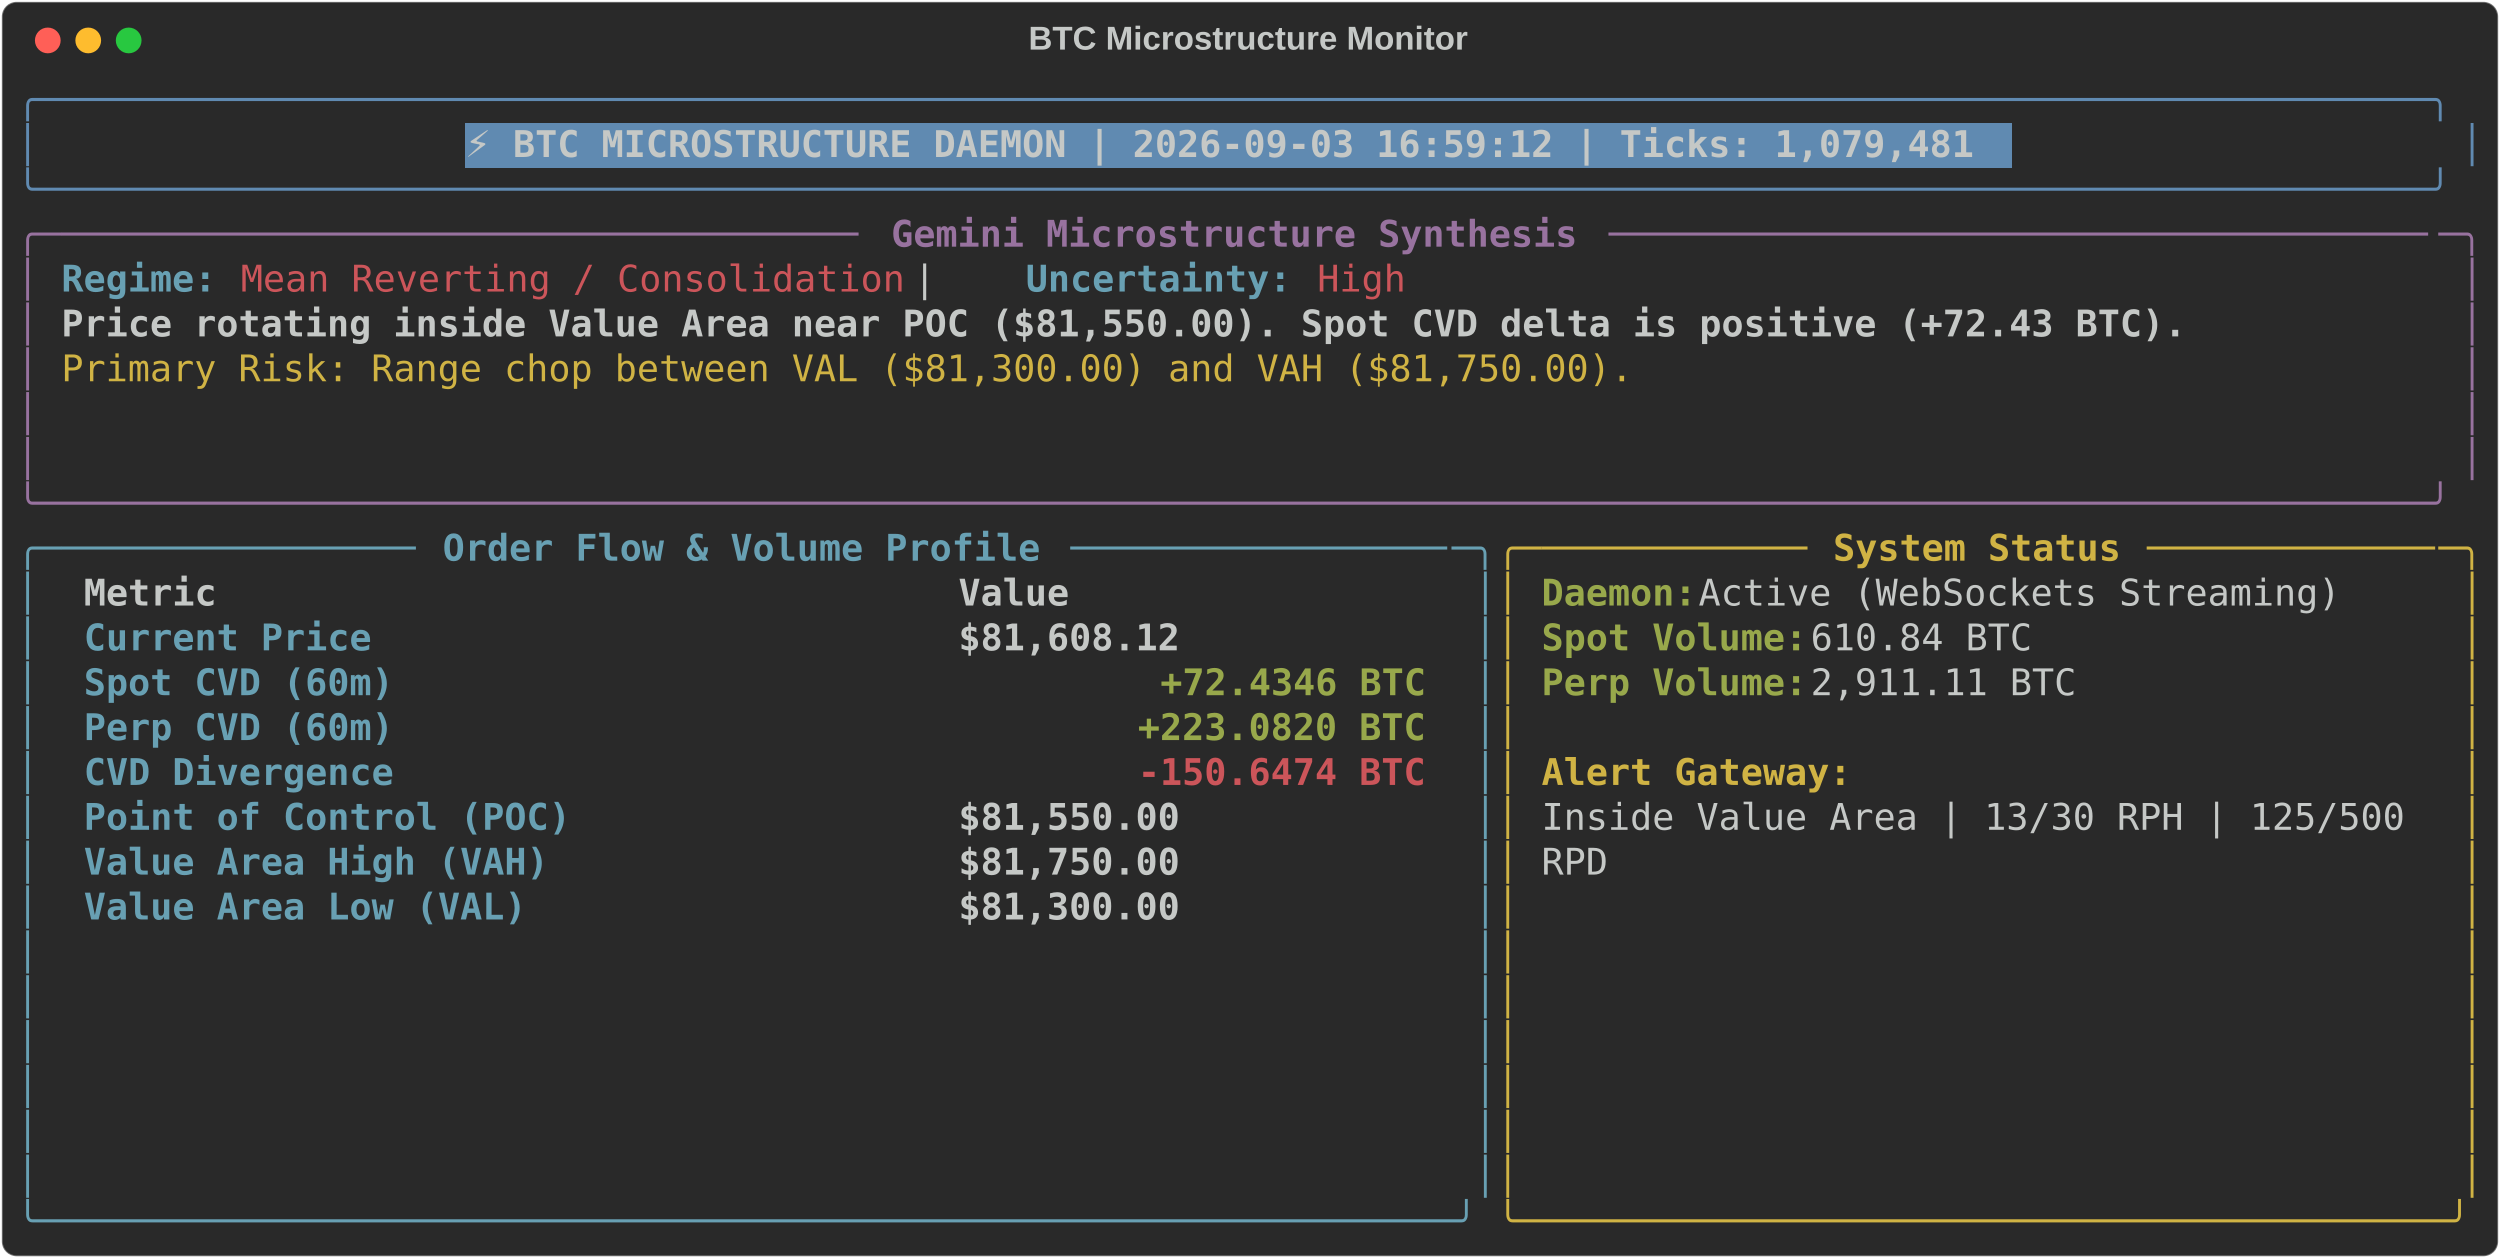
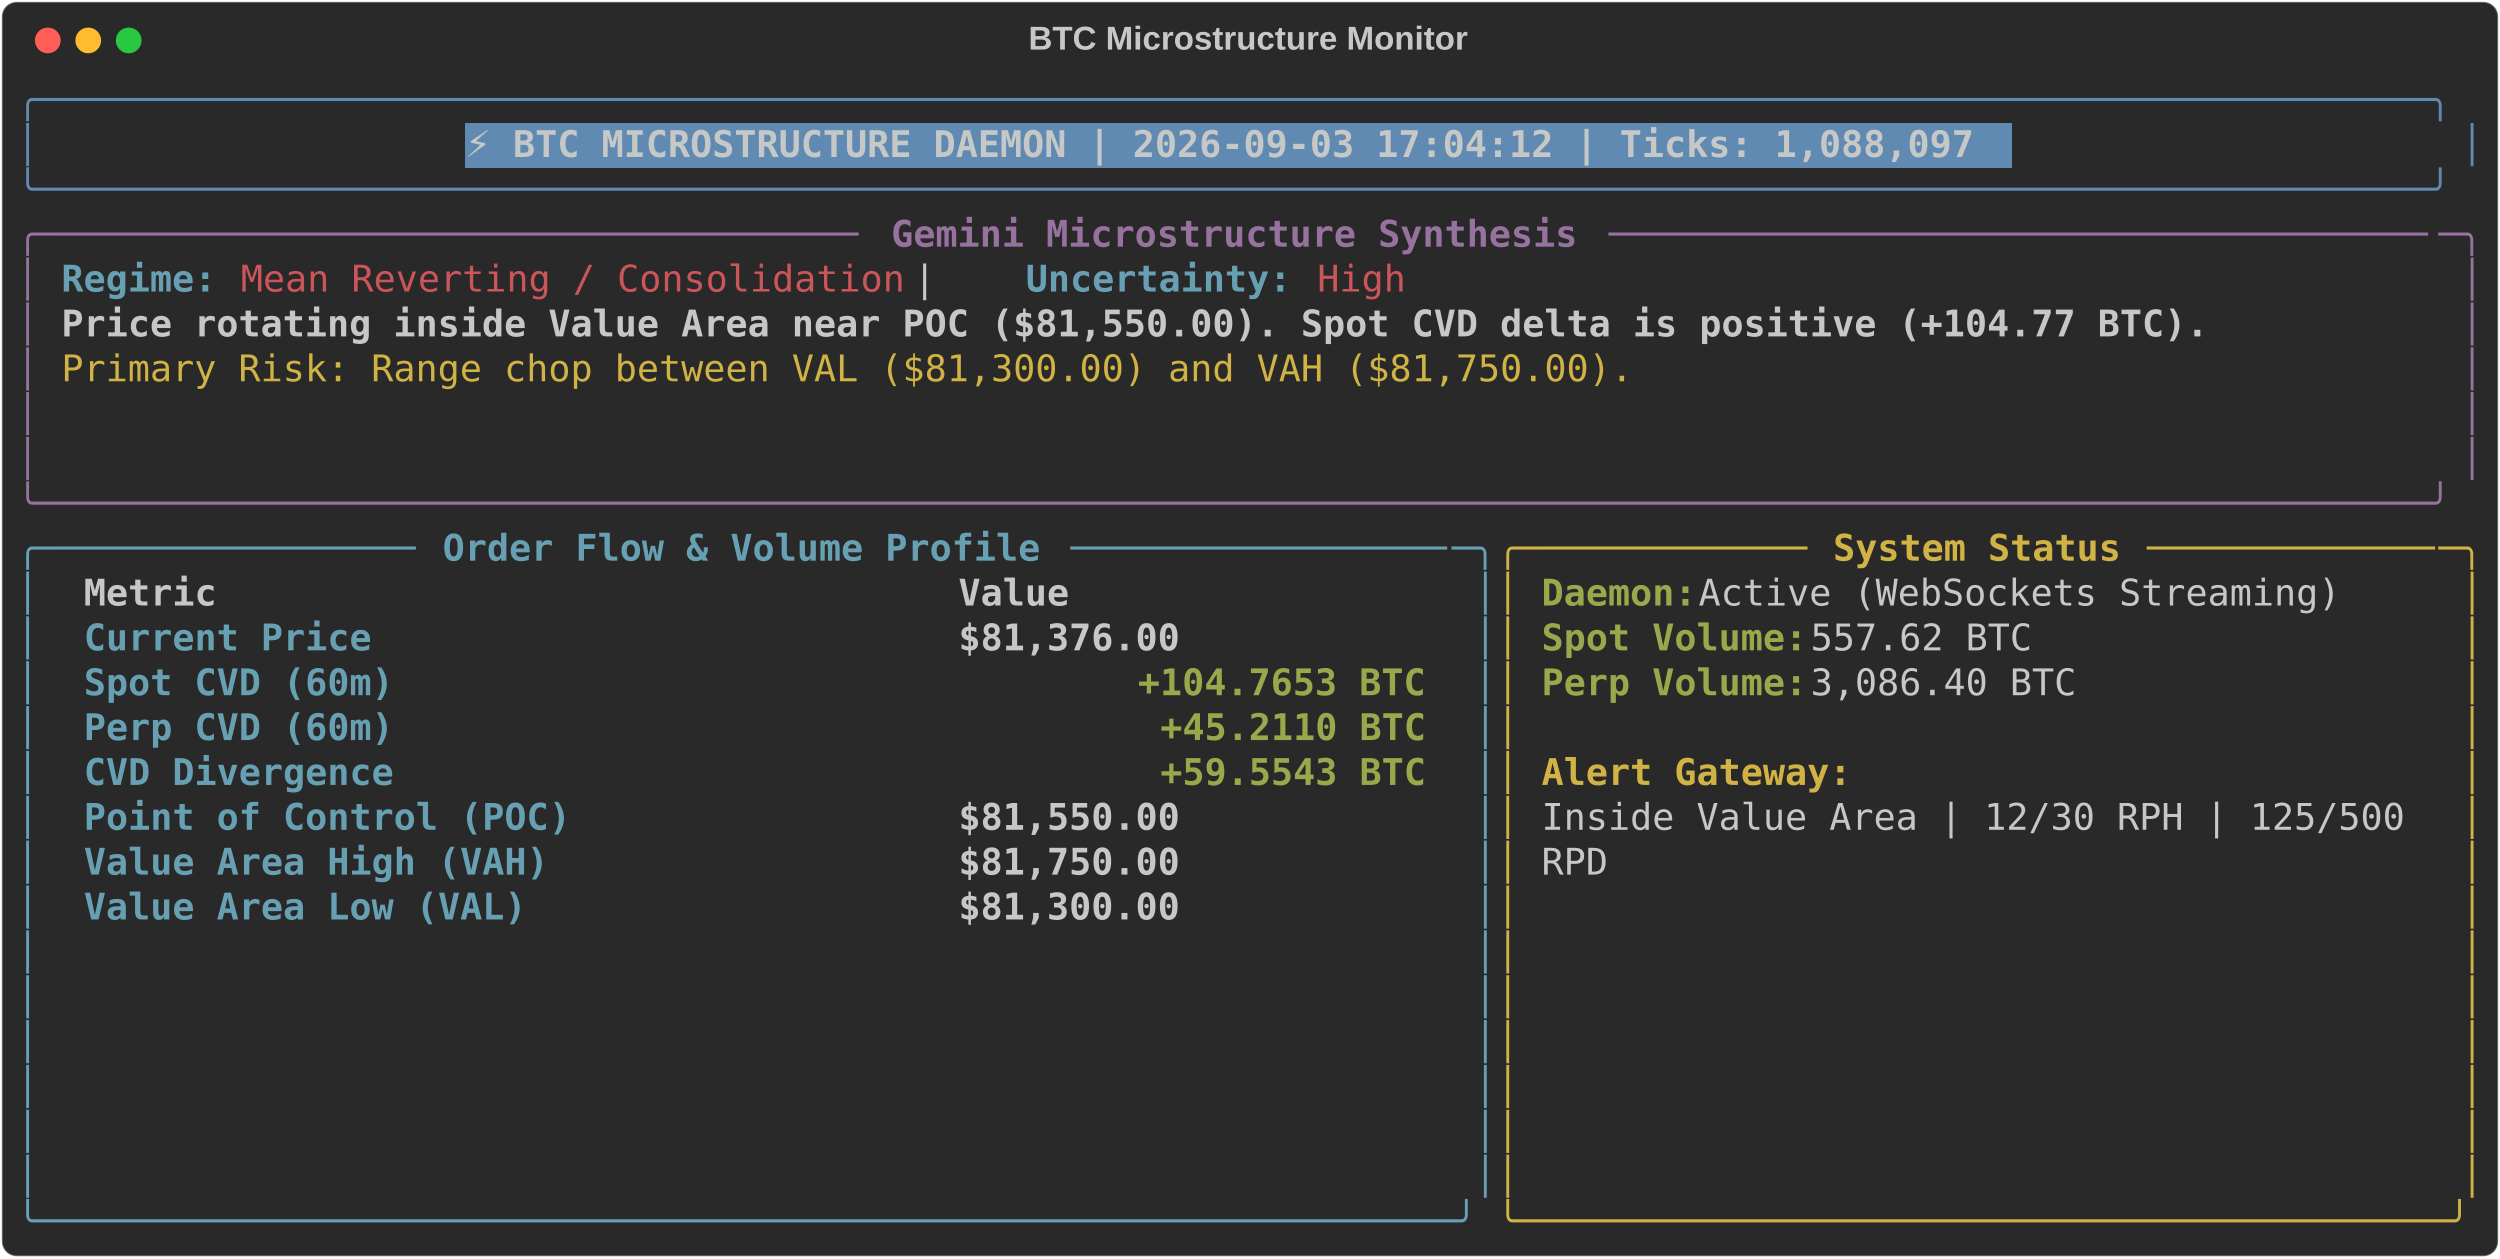
<svg xmlns="http://www.w3.org/2000/svg" class="rich-terminal" viewBox="0 0 1360 684.4">
  <style>

    @font-face {
        font-family: "Fira Code";
        src: local("FiraCode-Regular"),
                url("https://cdnjs.cloudflare.com/ajax/libs/firacode/6.2.0/woff2/FiraCode-Regular.woff2") format("woff2"),
                url("https://cdnjs.cloudflare.com/ajax/libs/firacode/6.2.0/woff/FiraCode-Regular.woff") format("woff");
        font-style: normal;
        font-weight: 400;
    }
    @font-face {
        font-family: "Fira Code";
        src: local("FiraCode-Bold"),
                url("https://cdnjs.cloudflare.com/ajax/libs/firacode/6.2.0/woff2/FiraCode-Bold.woff2") format("woff2"),
                url("https://cdnjs.cloudflare.com/ajax/libs/firacode/6.2.0/woff/FiraCode-Bold.woff") format("woff");
        font-style: bold;
        font-weight: 700;
    }

-     .terminal-4125904412-matrix {
+     .terminal-2398572280-matrix {
        font-family: Fira Code, monospace;
        font-size: 20px;
        line-height: 24.4px;
        font-variant-east-asian: full-width;
    }

-     .terminal-4125904412-title {
+     .terminal-2398572280-title {
        font-size: 18px;
        font-weight: bold;
        font-family: arial;
    }

-     .terminal-4125904412-r1 { fill: #608ab1 }
- .terminal-4125904412-r2 { fill: #c5c8c6 }
- .terminal-4125904412-r3 { fill: #c5c8c6;font-weight: bold }
- .terminal-4125904412-r4 { fill: #98729f }
- .terminal-4125904412-r5 { fill: #98729f;font-weight: bold }
- .terminal-4125904412-r6 { fill: #68a0b3;font-weight: bold }
- .terminal-4125904412-r7 { fill: #cc555a }
- .terminal-4125904412-r8 { fill: #d0b344 }
- .terminal-4125904412-r9 { fill: #68a0b3 }
- .terminal-4125904412-r10 { fill: #d0b344;font-weight: bold }
- .terminal-4125904412-r11 { fill: #98a84b;font-weight: bold }
- .terminal-4125904412-r12 { fill: #cc555a;font-weight: bold }
+     .terminal-2398572280-r1 { fill: #608ab1 }
+ .terminal-2398572280-r2 { fill: #c5c8c6 }
+ .terminal-2398572280-r3 { fill: #c5c8c6;font-weight: bold }
+ .terminal-2398572280-r4 { fill: #98729f }
+ .terminal-2398572280-r5 { fill: #98729f;font-weight: bold }
+ .terminal-2398572280-r6 { fill: #68a0b3;font-weight: bold }
+ .terminal-2398572280-r7 { fill: #cc555a }
+ .terminal-2398572280-r8 { fill: #d0b344 }
+ .terminal-2398572280-r9 { fill: #68a0b3 }
+ .terminal-2398572280-r10 { fill: #d0b344;font-weight: bold }
+ .terminal-2398572280-r11 { fill: #98a84b;font-weight: bold }
    </style>
  <defs>
-     <clipPath id="terminal-4125904412-clip-terminal">
+     <clipPath id="terminal-2398572280-clip-terminal">
      <rect x="0" y="0" width="1341.0" height="633.4" />
    </clipPath>
-     <clipPath id="terminal-4125904412-line-0">
+     <clipPath id="terminal-2398572280-line-0">
      <rect x="0" y="1.5" width="1342" height="24.65" />
    </clipPath>
-     <clipPath id="terminal-4125904412-line-1">
+     <clipPath id="terminal-2398572280-line-1">
      <rect x="0" y="25.9" width="1342" height="24.65" />
    </clipPath>
-     <clipPath id="terminal-4125904412-line-2">
+     <clipPath id="terminal-2398572280-line-2">
      <rect x="0" y="50.3" width="1342" height="24.65" />
    </clipPath>
-     <clipPath id="terminal-4125904412-line-3">
+     <clipPath id="terminal-2398572280-line-3">
      <rect x="0" y="74.7" width="1342" height="24.65" />
    </clipPath>
-     <clipPath id="terminal-4125904412-line-4">
+     <clipPath id="terminal-2398572280-line-4">
      <rect x="0" y="99.1" width="1342" height="24.65" />
    </clipPath>
-     <clipPath id="terminal-4125904412-line-5">
+     <clipPath id="terminal-2398572280-line-5">
      <rect x="0" y="123.5" width="1342" height="24.65" />
    </clipPath>
-     <clipPath id="terminal-4125904412-line-6">
+     <clipPath id="terminal-2398572280-line-6">
      <rect x="0" y="147.9" width="1342" height="24.65" />
    </clipPath>
-     <clipPath id="terminal-4125904412-line-7">
+     <clipPath id="terminal-2398572280-line-7">
      <rect x="0" y="172.3" width="1342" height="24.65" />
    </clipPath>
-     <clipPath id="terminal-4125904412-line-8">
+     <clipPath id="terminal-2398572280-line-8">
      <rect x="0" y="196.7" width="1342" height="24.65" />
    </clipPath>
-     <clipPath id="terminal-4125904412-line-9">
+     <clipPath id="terminal-2398572280-line-9">
      <rect x="0" y="221.1" width="1342" height="24.65" />
    </clipPath>
-     <clipPath id="terminal-4125904412-line-10">
+     <clipPath id="terminal-2398572280-line-10">
      <rect x="0" y="245.5" width="1342" height="24.65" />
    </clipPath>
-     <clipPath id="terminal-4125904412-line-11">
+     <clipPath id="terminal-2398572280-line-11">
      <rect x="0" y="269.9" width="1342" height="24.65" />
    </clipPath>
-     <clipPath id="terminal-4125904412-line-12">
+     <clipPath id="terminal-2398572280-line-12">
      <rect x="0" y="294.3" width="1342" height="24.65" />
    </clipPath>
-     <clipPath id="terminal-4125904412-line-13">
+     <clipPath id="terminal-2398572280-line-13">
      <rect x="0" y="318.7" width="1342" height="24.65" />
    </clipPath>
-     <clipPath id="terminal-4125904412-line-14">
+     <clipPath id="terminal-2398572280-line-14">
      <rect x="0" y="343.1" width="1342" height="24.65" />
    </clipPath>
-     <clipPath id="terminal-4125904412-line-15">
+     <clipPath id="terminal-2398572280-line-15">
      <rect x="0" y="367.5" width="1342" height="24.65" />
    </clipPath>
-     <clipPath id="terminal-4125904412-line-16">
+     <clipPath id="terminal-2398572280-line-16">
      <rect x="0" y="391.9" width="1342" height="24.65" />
    </clipPath>
-     <clipPath id="terminal-4125904412-line-17">
+     <clipPath id="terminal-2398572280-line-17">
      <rect x="0" y="416.3" width="1342" height="24.65" />
    </clipPath>
-     <clipPath id="terminal-4125904412-line-18">
+     <clipPath id="terminal-2398572280-line-18">
      <rect x="0" y="440.7" width="1342" height="24.65" />
    </clipPath>
-     <clipPath id="terminal-4125904412-line-19">
+     <clipPath id="terminal-2398572280-line-19">
      <rect x="0" y="465.1" width="1342" height="24.65" />
    </clipPath>
-     <clipPath id="terminal-4125904412-line-20">
+     <clipPath id="terminal-2398572280-line-20">
      <rect x="0" y="489.5" width="1342" height="24.65" />
    </clipPath>
-     <clipPath id="terminal-4125904412-line-21">
+     <clipPath id="terminal-2398572280-line-21">
      <rect x="0" y="513.9" width="1342" height="24.65" />
    </clipPath>
-     <clipPath id="terminal-4125904412-line-22">
+     <clipPath id="terminal-2398572280-line-22">
      <rect x="0" y="538.3" width="1342" height="24.65" />
    </clipPath>
-     <clipPath id="terminal-4125904412-line-23">
+     <clipPath id="terminal-2398572280-line-23">
      <rect x="0" y="562.7" width="1342" height="24.65" />
    </clipPath>
-     <clipPath id="terminal-4125904412-line-24">
+     <clipPath id="terminal-2398572280-line-24">
      <rect x="0" y="587.1" width="1342" height="24.65" />
    </clipPath>
  </defs>
  <rect fill="#292929" stroke="rgba(255,255,255,0.35)" stroke-width="1" x="1" y="1" width="1358" height="682.4" rx="8" />
-   <text class="terminal-4125904412-title" fill="#c5c8c6" text-anchor="middle" x="679" y="27">BTC Microstructure Monitor</text>
+   <text class="terminal-2398572280-title" fill="#c5c8c6" text-anchor="middle" x="679" y="27">BTC Microstructure Monitor</text>
  <g transform="translate(26,22)">
    <circle cx="0" cy="0" r="7" fill="#ff5f57" />
    <circle cx="22" cy="0" r="7" fill="#febc2e" />
    <circle cx="44" cy="0" r="7" fill="#28c840" />
  </g>
-   <g transform="translate(9, 41)" clip-path="url(#terminal-4125904412-clip-terminal)">
+   <g transform="translate(9, 41)" clip-path="url(#terminal-2398572280-clip-terminal)">
    <rect fill="#608ab1" x="244" y="25.9" width="841.8" height="24.65" shape-rendering="crispEdges" />
-     <g class="terminal-4125904412-matrix">
-       <text class="terminal-4125904412-r1" x="0" y="20" textLength="1342" clip-path="url(#terminal-4125904412-line-0)">╭────────────────────────────────────────────────────────────────────────────────────────────────────────────╮</text>
-       <text class="terminal-4125904412-r2" x="1342" y="20" textLength="12.2" clip-path="url(#terminal-4125904412-line-0)">
- </text>
-       <text class="terminal-4125904412-r1" x="0" y="44.4" textLength="12.2" clip-path="url(#terminal-4125904412-line-1)">│</text>
-       <text class="terminal-4125904412-r3" x="244" y="44.4" textLength="829.6" clip-path="url(#terminal-4125904412-line-1)">⚡ BTC MICROSTRUCTURE DAEMON | 2026-09-03 16:59:12 | Ticks: 1,079,481</text>
-       <text class="terminal-4125904412-r1" x="1329.8" y="44.4" textLength="12.2" clip-path="url(#terminal-4125904412-line-1)">│</text>
-       <text class="terminal-4125904412-r2" x="1342" y="44.4" textLength="12.2" clip-path="url(#terminal-4125904412-line-1)">
- </text>
-       <text class="terminal-4125904412-r1" x="0" y="68.8" textLength="1342" clip-path="url(#terminal-4125904412-line-2)">╰────────────────────────────────────────────────────────────────────────────────────────────────────────────╯</text>
-       <text class="terminal-4125904412-r2" x="1342" y="68.8" textLength="12.2" clip-path="url(#terminal-4125904412-line-2)">
- </text>
-       <text class="terminal-4125904412-r4" x="0" y="93.2" textLength="24.4" clip-path="url(#terminal-4125904412-line-3)">╭─</text>
-       <text class="terminal-4125904412-r4" x="24.4" y="93.2" textLength="439.2" clip-path="url(#terminal-4125904412-line-3)">────────────────────────────────────</text>
-       <text class="terminal-4125904412-r5" x="475.8" y="93.2" textLength="378.2" clip-path="url(#terminal-4125904412-line-3)">Gemini Microstructure Synthesis</text>
-       <text class="terminal-4125904412-r4" x="866.2" y="93.2" textLength="451.4" clip-path="url(#terminal-4125904412-line-3)">─────────────────────────────────────</text>
-       <text class="terminal-4125904412-r4" x="1317.6" y="93.2" textLength="24.4" clip-path="url(#terminal-4125904412-line-3)">─╮</text>
-       <text class="terminal-4125904412-r2" x="1342" y="93.2" textLength="12.2" clip-path="url(#terminal-4125904412-line-3)">
- </text>
-       <text class="terminal-4125904412-r4" x="0" y="117.6" textLength="12.2" clip-path="url(#terminal-4125904412-line-4)">│</text>
-       <text class="terminal-4125904412-r6" x="24.4" y="117.6" textLength="85.4" clip-path="url(#terminal-4125904412-line-4)">Regime:</text>
-       <text class="terminal-4125904412-r7" x="122" y="117.6" textLength="366" clip-path="url(#terminal-4125904412-line-4)">Mean Reverting / Consolidation</text>
-       <text class="terminal-4125904412-r2" x="488" y="117.6" textLength="61" clip-path="url(#terminal-4125904412-line-4)">  |  </text>
-       <text class="terminal-4125904412-r6" x="549" y="117.6" textLength="146.4" clip-path="url(#terminal-4125904412-line-4)">Uncertainty:</text>
-       <text class="terminal-4125904412-r7" x="707.6" y="117.6" textLength="48.8" clip-path="url(#terminal-4125904412-line-4)">High</text>
-       <text class="terminal-4125904412-r4" x="1329.8" y="117.6" textLength="12.2" clip-path="url(#terminal-4125904412-line-4)">│</text>
-       <text class="terminal-4125904412-r2" x="1342" y="117.6" textLength="12.2" clip-path="url(#terminal-4125904412-line-4)">
- </text>
-       <text class="terminal-4125904412-r4" x="0" y="142" textLength="12.2" clip-path="url(#terminal-4125904412-line-5)">│</text>
-       <text class="terminal-4125904412-r3" x="24.4" y="142" textLength="1171.2" clip-path="url(#terminal-4125904412-line-5)">Price rotating inside Value Area near POC ($81,550.00). Spot CVD delta is positive (+72.43 BTC).</text>
-       <text class="terminal-4125904412-r4" x="1329.8" y="142" textLength="12.2" clip-path="url(#terminal-4125904412-line-5)">│</text>
-       <text class="terminal-4125904412-r2" x="1342" y="142" textLength="12.2" clip-path="url(#terminal-4125904412-line-5)">
- </text>
-       <text class="terminal-4125904412-r4" x="0" y="166.4" textLength="12.2" clip-path="url(#terminal-4125904412-line-6)">│</text>
-       <text class="terminal-4125904412-r8" x="24.4" y="166.4" textLength="866.2" clip-path="url(#terminal-4125904412-line-6)">Primary Risk: Range chop between VAL ($81,300.00) and VAH ($81,750.00).</text>
-       <text class="terminal-4125904412-r4" x="1329.8" y="166.4" textLength="12.2" clip-path="url(#terminal-4125904412-line-6)">│</text>
-       <text class="terminal-4125904412-r2" x="1342" y="166.4" textLength="12.2" clip-path="url(#terminal-4125904412-line-6)">
- </text>
-       <text class="terminal-4125904412-r4" x="0" y="190.8" textLength="12.2" clip-path="url(#terminal-4125904412-line-7)">│</text>
-       <text class="terminal-4125904412-r4" x="1329.8" y="190.8" textLength="12.2" clip-path="url(#terminal-4125904412-line-7)">│</text>
-       <text class="terminal-4125904412-r2" x="1342" y="190.8" textLength="12.2" clip-path="url(#terminal-4125904412-line-7)">
- </text>
-       <text class="terminal-4125904412-r4" x="0" y="215.2" textLength="12.2" clip-path="url(#terminal-4125904412-line-8)">│</text>
-       <text class="terminal-4125904412-r4" x="1329.8" y="215.2" textLength="12.2" clip-path="url(#terminal-4125904412-line-8)">│</text>
-       <text class="terminal-4125904412-r2" x="1342" y="215.2" textLength="12.2" clip-path="url(#terminal-4125904412-line-8)">
- </text>
-       <text class="terminal-4125904412-r4" x="0" y="239.6" textLength="1342" clip-path="url(#terminal-4125904412-line-9)">╰────────────────────────────────────────────────────────────────────────────────────────────────────────────╯</text>
-       <text class="terminal-4125904412-r2" x="1342" y="239.6" textLength="12.2" clip-path="url(#terminal-4125904412-line-9)">
- </text>
-       <text class="terminal-4125904412-r9" x="0" y="264" textLength="24.4" clip-path="url(#terminal-4125904412-line-10)">╭─</text>
-       <text class="terminal-4125904412-r9" x="24.4" y="264" textLength="195.2" clip-path="url(#terminal-4125904412-line-10)">────────────────</text>
-       <text class="terminal-4125904412-r6" x="231.8" y="264" textLength="329.4" clip-path="url(#terminal-4125904412-line-10)">Order Flow &amp; Volume Profile</text>
-       <text class="terminal-4125904412-r9" x="573.4" y="264" textLength="207.4" clip-path="url(#terminal-4125904412-line-10)">─────────────────</text>
-       <text class="terminal-4125904412-r9" x="780.8" y="264" textLength="24.4" clip-path="url(#terminal-4125904412-line-10)">─╮</text>
-       <text class="terminal-4125904412-r8" x="805.2" y="264" textLength="24.4" clip-path="url(#terminal-4125904412-line-10)">╭─</text>
-       <text class="terminal-4125904412-r8" x="829.6" y="264" textLength="146.4" clip-path="url(#terminal-4125904412-line-10)">────────────</text>
-       <text class="terminal-4125904412-r10" x="988.2" y="264" textLength="158.6" clip-path="url(#terminal-4125904412-line-10)">System Status</text>
-       <text class="terminal-4125904412-r8" x="1159" y="264" textLength="158.6" clip-path="url(#terminal-4125904412-line-10)">─────────────</text>
-       <text class="terminal-4125904412-r8" x="1317.6" y="264" textLength="24.4" clip-path="url(#terminal-4125904412-line-10)">─╮</text>
-       <text class="terminal-4125904412-r2" x="1342" y="264" textLength="12.2" clip-path="url(#terminal-4125904412-line-10)">
- </text>
-       <text class="terminal-4125904412-r9" x="0" y="288.4" textLength="12.2" clip-path="url(#terminal-4125904412-line-11)">│</text>
-       <text class="terminal-4125904412-r3" x="36.6" y="288.4" textLength="451.4" clip-path="url(#terminal-4125904412-line-11)">Metric                               </text>
-       <text class="terminal-4125904412-r3" x="512.4" y="288.4" textLength="256.2" clip-path="url(#terminal-4125904412-line-11)">                Value</text>
-       <text class="terminal-4125904412-r9" x="793" y="288.4" textLength="12.2" clip-path="url(#terminal-4125904412-line-11)">│</text>
-       <text class="terminal-4125904412-r8" x="805.2" y="288.4" textLength="12.2" clip-path="url(#terminal-4125904412-line-11)">│</text>
-       <text class="terminal-4125904412-r11" x="829.6" y="288.4" textLength="85.4" clip-path="url(#terminal-4125904412-line-11)">Daemon:</text>
-       <text class="terminal-4125904412-r2" x="915" y="288.4" textLength="366" clip-path="url(#terminal-4125904412-line-11)"> Active (WebSockets Streaming)</text>
-       <text class="terminal-4125904412-r8" x="1329.8" y="288.4" textLength="12.2" clip-path="url(#terminal-4125904412-line-11)">│</text>
-       <text class="terminal-4125904412-r2" x="1342" y="288.4" textLength="12.2" clip-path="url(#terminal-4125904412-line-11)">
- </text>
-       <text class="terminal-4125904412-r9" x="0" y="312.8" textLength="12.2" clip-path="url(#terminal-4125904412-line-12)">│</text>
-       <text class="terminal-4125904412-r6" x="36.6" y="312.8" textLength="451.4" clip-path="url(#terminal-4125904412-line-12)">Current Price                        </text>
-       <text class="terminal-4125904412-r3" x="512.4" y="312.8" textLength="256.2" clip-path="url(#terminal-4125904412-line-12)">           $81,608.12</text>
-       <text class="terminal-4125904412-r9" x="793" y="312.8" textLength="12.2" clip-path="url(#terminal-4125904412-line-12)">│</text>
-       <text class="terminal-4125904412-r8" x="805.2" y="312.8" textLength="12.2" clip-path="url(#terminal-4125904412-line-12)">│</text>
-       <text class="terminal-4125904412-r11" x="829.6" y="312.8" textLength="146.4" clip-path="url(#terminal-4125904412-line-12)">Spot Volume:</text>
-       <text class="terminal-4125904412-r2" x="976" y="312.8" textLength="134.2" clip-path="url(#terminal-4125904412-line-12)"> 610.84 BTC</text>
-       <text class="terminal-4125904412-r8" x="1329.8" y="312.8" textLength="12.2" clip-path="url(#terminal-4125904412-line-12)">│</text>
-       <text class="terminal-4125904412-r2" x="1342" y="312.8" textLength="12.2" clip-path="url(#terminal-4125904412-line-12)">
- </text>
-       <text class="terminal-4125904412-r9" x="0" y="337.2" textLength="12.2" clip-path="url(#terminal-4125904412-line-13)">│</text>
-       <text class="terminal-4125904412-r6" x="36.6" y="337.2" textLength="451.4" clip-path="url(#terminal-4125904412-line-13)">Spot CVD (60m)                       </text>
-       <text class="terminal-4125904412-r11" x="622.2" y="337.2" textLength="146.4" clip-path="url(#terminal-4125904412-line-13)">+72.4346 BTC</text>
-       <text class="terminal-4125904412-r9" x="793" y="337.2" textLength="12.2" clip-path="url(#terminal-4125904412-line-13)">│</text>
-       <text class="terminal-4125904412-r8" x="805.2" y="337.2" textLength="12.2" clip-path="url(#terminal-4125904412-line-13)">│</text>
-       <text class="terminal-4125904412-r11" x="829.6" y="337.2" textLength="146.4" clip-path="url(#terminal-4125904412-line-13)">Perp Volume:</text>
-       <text class="terminal-4125904412-r2" x="976" y="337.2" textLength="158.6" clip-path="url(#terminal-4125904412-line-13)"> 2,911.11 BTC</text>
-       <text class="terminal-4125904412-r8" x="1329.8" y="337.2" textLength="12.2" clip-path="url(#terminal-4125904412-line-13)">│</text>
-       <text class="terminal-4125904412-r2" x="1342" y="337.2" textLength="12.2" clip-path="url(#terminal-4125904412-line-13)">
- </text>
-       <text class="terminal-4125904412-r9" x="0" y="361.6" textLength="12.2" clip-path="url(#terminal-4125904412-line-14)">│</text>
-       <text class="terminal-4125904412-r6" x="36.6" y="361.6" textLength="451.4" clip-path="url(#terminal-4125904412-line-14)">Perp CVD (60m)                       </text>
-       <text class="terminal-4125904412-r11" x="610" y="361.6" textLength="158.6" clip-path="url(#terminal-4125904412-line-14)">+223.0820 BTC</text>
-       <text class="terminal-4125904412-r9" x="793" y="361.6" textLength="12.2" clip-path="url(#terminal-4125904412-line-14)">│</text>
-       <text class="terminal-4125904412-r8" x="805.2" y="361.6" textLength="12.2" clip-path="url(#terminal-4125904412-line-14)">│</text>
-       <text class="terminal-4125904412-r8" x="1329.8" y="361.6" textLength="12.2" clip-path="url(#terminal-4125904412-line-14)">│</text>
-       <text class="terminal-4125904412-r2" x="1342" y="361.6" textLength="12.2" clip-path="url(#terminal-4125904412-line-14)">
- </text>
-       <text class="terminal-4125904412-r9" x="0" y="386" textLength="12.2" clip-path="url(#terminal-4125904412-line-15)">│</text>
-       <text class="terminal-4125904412-r6" x="36.6" y="386" textLength="451.4" clip-path="url(#terminal-4125904412-line-15)">CVD Divergence                       </text>
-       <text class="terminal-4125904412-r12" x="610" y="386" textLength="158.6" clip-path="url(#terminal-4125904412-line-15)">-150.6474 BTC</text>
-       <text class="terminal-4125904412-r9" x="793" y="386" textLength="12.2" clip-path="url(#terminal-4125904412-line-15)">│</text>
-       <text class="terminal-4125904412-r8" x="805.2" y="386" textLength="12.2" clip-path="url(#terminal-4125904412-line-15)">│</text>
-       <text class="terminal-4125904412-r10" x="829.6" y="386" textLength="170.8" clip-path="url(#terminal-4125904412-line-15)">Alert Gateway:</text>
-       <text class="terminal-4125904412-r8" x="1329.8" y="386" textLength="12.2" clip-path="url(#terminal-4125904412-line-15)">│</text>
-       <text class="terminal-4125904412-r2" x="1342" y="386" textLength="12.2" clip-path="url(#terminal-4125904412-line-15)">
- </text>
-       <text class="terminal-4125904412-r9" x="0" y="410.4" textLength="12.2" clip-path="url(#terminal-4125904412-line-16)">│</text>
-       <text class="terminal-4125904412-r6" x="36.6" y="410.4" textLength="451.4" clip-path="url(#terminal-4125904412-line-16)">Point of Control (POC)               </text>
-       <text class="terminal-4125904412-r3" x="512.4" y="410.4" textLength="256.2" clip-path="url(#terminal-4125904412-line-16)">           $81,550.00</text>
-       <text class="terminal-4125904412-r9" x="793" y="410.4" textLength="12.2" clip-path="url(#terminal-4125904412-line-16)">│</text>
-       <text class="terminal-4125904412-r8" x="805.2" y="410.4" textLength="12.2" clip-path="url(#terminal-4125904412-line-16)">│</text>
-       <text class="terminal-4125904412-r2" x="829.6" y="410.4" textLength="488" clip-path="url(#terminal-4125904412-line-16)">Inside Value Area | 13/30 RPH | 125/500 </text>
-       <text class="terminal-4125904412-r8" x="1329.8" y="410.4" textLength="12.2" clip-path="url(#terminal-4125904412-line-16)">│</text>
-       <text class="terminal-4125904412-r2" x="1342" y="410.4" textLength="12.2" clip-path="url(#terminal-4125904412-line-16)">
- </text>
-       <text class="terminal-4125904412-r9" x="0" y="434.8" textLength="12.2" clip-path="url(#terminal-4125904412-line-17)">│</text>
-       <text class="terminal-4125904412-r6" x="36.6" y="434.8" textLength="451.4" clip-path="url(#terminal-4125904412-line-17)">Value Area High (VAH)                </text>
-       <text class="terminal-4125904412-r3" x="512.4" y="434.8" textLength="256.2" clip-path="url(#terminal-4125904412-line-17)">           $81,750.00</text>
-       <text class="terminal-4125904412-r9" x="793" y="434.8" textLength="12.2" clip-path="url(#terminal-4125904412-line-17)">│</text>
-       <text class="terminal-4125904412-r8" x="805.2" y="434.8" textLength="12.2" clip-path="url(#terminal-4125904412-line-17)">│</text>
-       <text class="terminal-4125904412-r2" x="829.6" y="434.8" textLength="36.6" clip-path="url(#terminal-4125904412-line-17)">RPD</text>
-       <text class="terminal-4125904412-r8" x="1329.8" y="434.8" textLength="12.2" clip-path="url(#terminal-4125904412-line-17)">│</text>
-       <text class="terminal-4125904412-r2" x="1342" y="434.8" textLength="12.2" clip-path="url(#terminal-4125904412-line-17)">
- </text>
-       <text class="terminal-4125904412-r9" x="0" y="459.2" textLength="12.2" clip-path="url(#terminal-4125904412-line-18)">│</text>
-       <text class="terminal-4125904412-r6" x="36.6" y="459.2" textLength="451.4" clip-path="url(#terminal-4125904412-line-18)">Value Area Low (VAL)                 </text>
-       <text class="terminal-4125904412-r3" x="512.4" y="459.2" textLength="256.2" clip-path="url(#terminal-4125904412-line-18)">           $81,300.00</text>
-       <text class="terminal-4125904412-r9" x="793" y="459.2" textLength="12.2" clip-path="url(#terminal-4125904412-line-18)">│</text>
-       <text class="terminal-4125904412-r8" x="805.2" y="459.2" textLength="12.2" clip-path="url(#terminal-4125904412-line-18)">│</text>
-       <text class="terminal-4125904412-r8" x="1329.8" y="459.2" textLength="12.2" clip-path="url(#terminal-4125904412-line-18)">│</text>
-       <text class="terminal-4125904412-r2" x="1342" y="459.2" textLength="12.2" clip-path="url(#terminal-4125904412-line-18)">
- </text>
-       <text class="terminal-4125904412-r9" x="0" y="483.6" textLength="12.2" clip-path="url(#terminal-4125904412-line-19)">│</text>
-       <text class="terminal-4125904412-r9" x="793" y="483.6" textLength="12.2" clip-path="url(#terminal-4125904412-line-19)">│</text>
-       <text class="terminal-4125904412-r8" x="805.2" y="483.6" textLength="12.2" clip-path="url(#terminal-4125904412-line-19)">│</text>
-       <text class="terminal-4125904412-r8" x="1329.8" y="483.6" textLength="12.2" clip-path="url(#terminal-4125904412-line-19)">│</text>
-       <text class="terminal-4125904412-r2" x="1342" y="483.6" textLength="12.2" clip-path="url(#terminal-4125904412-line-19)">
- </text>
-       <text class="terminal-4125904412-r9" x="0" y="508" textLength="12.2" clip-path="url(#terminal-4125904412-line-20)">│</text>
-       <text class="terminal-4125904412-r9" x="793" y="508" textLength="12.2" clip-path="url(#terminal-4125904412-line-20)">│</text>
-       <text class="terminal-4125904412-r8" x="805.2" y="508" textLength="12.2" clip-path="url(#terminal-4125904412-line-20)">│</text>
-       <text class="terminal-4125904412-r8" x="1329.8" y="508" textLength="12.2" clip-path="url(#terminal-4125904412-line-20)">│</text>
-       <text class="terminal-4125904412-r2" x="1342" y="508" textLength="12.2" clip-path="url(#terminal-4125904412-line-20)">
- </text>
-       <text class="terminal-4125904412-r9" x="0" y="532.4" textLength="12.2" clip-path="url(#terminal-4125904412-line-21)">│</text>
-       <text class="terminal-4125904412-r9" x="793" y="532.4" textLength="12.2" clip-path="url(#terminal-4125904412-line-21)">│</text>
-       <text class="terminal-4125904412-r8" x="805.2" y="532.4" textLength="12.2" clip-path="url(#terminal-4125904412-line-21)">│</text>
-       <text class="terminal-4125904412-r8" x="1329.8" y="532.4" textLength="12.2" clip-path="url(#terminal-4125904412-line-21)">│</text>
-       <text class="terminal-4125904412-r2" x="1342" y="532.4" textLength="12.2" clip-path="url(#terminal-4125904412-line-21)">
- </text>
-       <text class="terminal-4125904412-r9" x="0" y="556.8" textLength="12.2" clip-path="url(#terminal-4125904412-line-22)">│</text>
-       <text class="terminal-4125904412-r9" x="793" y="556.8" textLength="12.2" clip-path="url(#terminal-4125904412-line-22)">│</text>
-       <text class="terminal-4125904412-r8" x="805.2" y="556.8" textLength="12.2" clip-path="url(#terminal-4125904412-line-22)">│</text>
-       <text class="terminal-4125904412-r8" x="1329.8" y="556.8" textLength="12.2" clip-path="url(#terminal-4125904412-line-22)">│</text>
-       <text class="terminal-4125904412-r2" x="1342" y="556.8" textLength="12.2" clip-path="url(#terminal-4125904412-line-22)">
- </text>
-       <text class="terminal-4125904412-r9" x="0" y="581.2" textLength="12.2" clip-path="url(#terminal-4125904412-line-23)">│</text>
-       <text class="terminal-4125904412-r9" x="793" y="581.2" textLength="12.2" clip-path="url(#terminal-4125904412-line-23)">│</text>
-       <text class="terminal-4125904412-r8" x="805.2" y="581.2" textLength="12.2" clip-path="url(#terminal-4125904412-line-23)">│</text>
-       <text class="terminal-4125904412-r8" x="1329.8" y="581.2" textLength="12.2" clip-path="url(#terminal-4125904412-line-23)">│</text>
-       <text class="terminal-4125904412-r2" x="1342" y="581.2" textLength="12.2" clip-path="url(#terminal-4125904412-line-23)">
- </text>
-       <text class="terminal-4125904412-r9" x="0" y="605.6" textLength="12.2" clip-path="url(#terminal-4125904412-line-24)">│</text>
-       <text class="terminal-4125904412-r9" x="793" y="605.6" textLength="12.2" clip-path="url(#terminal-4125904412-line-24)">│</text>
-       <text class="terminal-4125904412-r8" x="805.2" y="605.6" textLength="12.2" clip-path="url(#terminal-4125904412-line-24)">│</text>
-       <text class="terminal-4125904412-r8" x="1329.8" y="605.6" textLength="12.2" clip-path="url(#terminal-4125904412-line-24)">│</text>
-       <text class="terminal-4125904412-r2" x="1342" y="605.6" textLength="12.2" clip-path="url(#terminal-4125904412-line-24)">
- </text>
-       <text class="terminal-4125904412-r9" x="0" y="630" textLength="805.2" clip-path="url(#terminal-4125904412-line-25)">╰────────────────────────────────────────────────────────────────╯</text>
-       <text class="terminal-4125904412-r8" x="805.2" y="630" textLength="536.8" clip-path="url(#terminal-4125904412-line-25)">╰──────────────────────────────────────────╯</text>
-       <text class="terminal-4125904412-r2" x="1342" y="630" textLength="12.2" clip-path="url(#terminal-4125904412-line-25)">
+     <g class="terminal-2398572280-matrix">
+       <text class="terminal-2398572280-r1" x="0" y="20" textLength="1342" clip-path="url(#terminal-2398572280-line-0)">╭────────────────────────────────────────────────────────────────────────────────────────────────────────────╮</text>
+       <text class="terminal-2398572280-r2" x="1342" y="20" textLength="12.2" clip-path="url(#terminal-2398572280-line-0)">
+ </text>
+       <text class="terminal-2398572280-r1" x="0" y="44.4" textLength="12.2" clip-path="url(#terminal-2398572280-line-1)">│</text>
+       <text class="terminal-2398572280-r3" x="244" y="44.4" textLength="829.6" clip-path="url(#terminal-2398572280-line-1)">⚡ BTC MICROSTRUCTURE DAEMON | 2026-09-03 17:04:12 | Ticks: 1,088,097</text>
+       <text class="terminal-2398572280-r1" x="1329.8" y="44.4" textLength="12.2" clip-path="url(#terminal-2398572280-line-1)">│</text>
+       <text class="terminal-2398572280-r2" x="1342" y="44.4" textLength="12.2" clip-path="url(#terminal-2398572280-line-1)">
+ </text>
+       <text class="terminal-2398572280-r1" x="0" y="68.8" textLength="1342" clip-path="url(#terminal-2398572280-line-2)">╰────────────────────────────────────────────────────────────────────────────────────────────────────────────╯</text>
+       <text class="terminal-2398572280-r2" x="1342" y="68.8" textLength="12.2" clip-path="url(#terminal-2398572280-line-2)">
+ </text>
+       <text class="terminal-2398572280-r4" x="0" y="93.2" textLength="24.4" clip-path="url(#terminal-2398572280-line-3)">╭─</text>
+       <text class="terminal-2398572280-r4" x="24.4" y="93.2" textLength="439.2" clip-path="url(#terminal-2398572280-line-3)">────────────────────────────────────</text>
+       <text class="terminal-2398572280-r5" x="475.8" y="93.2" textLength="378.2" clip-path="url(#terminal-2398572280-line-3)">Gemini Microstructure Synthesis</text>
+       <text class="terminal-2398572280-r4" x="866.2" y="93.2" textLength="451.4" clip-path="url(#terminal-2398572280-line-3)">─────────────────────────────────────</text>
+       <text class="terminal-2398572280-r4" x="1317.6" y="93.2" textLength="24.4" clip-path="url(#terminal-2398572280-line-3)">─╮</text>
+       <text class="terminal-2398572280-r2" x="1342" y="93.2" textLength="12.2" clip-path="url(#terminal-2398572280-line-3)">
+ </text>
+       <text class="terminal-2398572280-r4" x="0" y="117.6" textLength="12.2" clip-path="url(#terminal-2398572280-line-4)">│</text>
+       <text class="terminal-2398572280-r6" x="24.4" y="117.6" textLength="85.4" clip-path="url(#terminal-2398572280-line-4)">Regime:</text>
+       <text class="terminal-2398572280-r7" x="122" y="117.6" textLength="366" clip-path="url(#terminal-2398572280-line-4)">Mean Reverting / Consolidation</text>
+       <text class="terminal-2398572280-r2" x="488" y="117.6" textLength="61" clip-path="url(#terminal-2398572280-line-4)">  |  </text>
+       <text class="terminal-2398572280-r6" x="549" y="117.6" textLength="146.4" clip-path="url(#terminal-2398572280-line-4)">Uncertainty:</text>
+       <text class="terminal-2398572280-r7" x="707.6" y="117.6" textLength="48.8" clip-path="url(#terminal-2398572280-line-4)">High</text>
+       <text class="terminal-2398572280-r4" x="1329.8" y="117.6" textLength="12.2" clip-path="url(#terminal-2398572280-line-4)">│</text>
+       <text class="terminal-2398572280-r2" x="1342" y="117.6" textLength="12.2" clip-path="url(#terminal-2398572280-line-4)">
+ </text>
+       <text class="terminal-2398572280-r4" x="0" y="142" textLength="12.2" clip-path="url(#terminal-2398572280-line-5)">│</text>
+       <text class="terminal-2398572280-r3" x="24.4" y="142" textLength="1183.4" clip-path="url(#terminal-2398572280-line-5)">Price rotating inside Value Area near POC ($81,550.00). Spot CVD delta is positive (+104.77 BTC).</text>
+       <text class="terminal-2398572280-r4" x="1329.8" y="142" textLength="12.2" clip-path="url(#terminal-2398572280-line-5)">│</text>
+       <text class="terminal-2398572280-r2" x="1342" y="142" textLength="12.2" clip-path="url(#terminal-2398572280-line-5)">
+ </text>
+       <text class="terminal-2398572280-r4" x="0" y="166.4" textLength="12.2" clip-path="url(#terminal-2398572280-line-6)">│</text>
+       <text class="terminal-2398572280-r8" x="24.4" y="166.4" textLength="866.2" clip-path="url(#terminal-2398572280-line-6)">Primary Risk: Range chop between VAL ($81,300.00) and VAH ($81,750.00).</text>
+       <text class="terminal-2398572280-r4" x="1329.8" y="166.4" textLength="12.2" clip-path="url(#terminal-2398572280-line-6)">│</text>
+       <text class="terminal-2398572280-r2" x="1342" y="166.4" textLength="12.2" clip-path="url(#terminal-2398572280-line-6)">
+ </text>
+       <text class="terminal-2398572280-r4" x="0" y="190.8" textLength="12.2" clip-path="url(#terminal-2398572280-line-7)">│</text>
+       <text class="terminal-2398572280-r4" x="1329.8" y="190.8" textLength="12.2" clip-path="url(#terminal-2398572280-line-7)">│</text>
+       <text class="terminal-2398572280-r2" x="1342" y="190.8" textLength="12.2" clip-path="url(#terminal-2398572280-line-7)">
+ </text>
+       <text class="terminal-2398572280-r4" x="0" y="215.2" textLength="12.2" clip-path="url(#terminal-2398572280-line-8)">│</text>
+       <text class="terminal-2398572280-r4" x="1329.8" y="215.2" textLength="12.2" clip-path="url(#terminal-2398572280-line-8)">│</text>
+       <text class="terminal-2398572280-r2" x="1342" y="215.2" textLength="12.2" clip-path="url(#terminal-2398572280-line-8)">
+ </text>
+       <text class="terminal-2398572280-r4" x="0" y="239.6" textLength="1342" clip-path="url(#terminal-2398572280-line-9)">╰────────────────────────────────────────────────────────────────────────────────────────────────────────────╯</text>
+       <text class="terminal-2398572280-r2" x="1342" y="239.6" textLength="12.2" clip-path="url(#terminal-2398572280-line-9)">
+ </text>
+       <text class="terminal-2398572280-r9" x="0" y="264" textLength="24.4" clip-path="url(#terminal-2398572280-line-10)">╭─</text>
+       <text class="terminal-2398572280-r9" x="24.4" y="264" textLength="195.2" clip-path="url(#terminal-2398572280-line-10)">────────────────</text>
+       <text class="terminal-2398572280-r6" x="231.8" y="264" textLength="329.4" clip-path="url(#terminal-2398572280-line-10)">Order Flow &amp; Volume Profile</text>
+       <text class="terminal-2398572280-r9" x="573.4" y="264" textLength="207.4" clip-path="url(#terminal-2398572280-line-10)">─────────────────</text>
+       <text class="terminal-2398572280-r9" x="780.8" y="264" textLength="24.4" clip-path="url(#terminal-2398572280-line-10)">─╮</text>
+       <text class="terminal-2398572280-r8" x="805.2" y="264" textLength="24.4" clip-path="url(#terminal-2398572280-line-10)">╭─</text>
+       <text class="terminal-2398572280-r8" x="829.6" y="264" textLength="146.4" clip-path="url(#terminal-2398572280-line-10)">────────────</text>
+       <text class="terminal-2398572280-r10" x="988.2" y="264" textLength="158.6" clip-path="url(#terminal-2398572280-line-10)">System Status</text>
+       <text class="terminal-2398572280-r8" x="1159" y="264" textLength="158.6" clip-path="url(#terminal-2398572280-line-10)">─────────────</text>
+       <text class="terminal-2398572280-r8" x="1317.6" y="264" textLength="24.4" clip-path="url(#terminal-2398572280-line-10)">─╮</text>
+       <text class="terminal-2398572280-r2" x="1342" y="264" textLength="12.2" clip-path="url(#terminal-2398572280-line-10)">
+ </text>
+       <text class="terminal-2398572280-r9" x="0" y="288.4" textLength="12.2" clip-path="url(#terminal-2398572280-line-11)">│</text>
+       <text class="terminal-2398572280-r3" x="36.6" y="288.4" textLength="451.4" clip-path="url(#terminal-2398572280-line-11)">Metric                               </text>
+       <text class="terminal-2398572280-r3" x="512.4" y="288.4" textLength="256.2" clip-path="url(#terminal-2398572280-line-11)">                Value</text>
+       <text class="terminal-2398572280-r9" x="793" y="288.4" textLength="12.2" clip-path="url(#terminal-2398572280-line-11)">│</text>
+       <text class="terminal-2398572280-r8" x="805.2" y="288.4" textLength="12.2" clip-path="url(#terminal-2398572280-line-11)">│</text>
+       <text class="terminal-2398572280-r11" x="829.6" y="288.4" textLength="85.4" clip-path="url(#terminal-2398572280-line-11)">Daemon:</text>
+       <text class="terminal-2398572280-r2" x="915" y="288.4" textLength="366" clip-path="url(#terminal-2398572280-line-11)"> Active (WebSockets Streaming)</text>
+       <text class="terminal-2398572280-r8" x="1329.8" y="288.4" textLength="12.2" clip-path="url(#terminal-2398572280-line-11)">│</text>
+       <text class="terminal-2398572280-r2" x="1342" y="288.4" textLength="12.2" clip-path="url(#terminal-2398572280-line-11)">
+ </text>
+       <text class="terminal-2398572280-r9" x="0" y="312.8" textLength="12.2" clip-path="url(#terminal-2398572280-line-12)">│</text>
+       <text class="terminal-2398572280-r6" x="36.6" y="312.8" textLength="451.4" clip-path="url(#terminal-2398572280-line-12)">Current Price                        </text>
+       <text class="terminal-2398572280-r3" x="512.4" y="312.8" textLength="256.2" clip-path="url(#terminal-2398572280-line-12)">           $81,376.00</text>
+       <text class="terminal-2398572280-r9" x="793" y="312.8" textLength="12.2" clip-path="url(#terminal-2398572280-line-12)">│</text>
+       <text class="terminal-2398572280-r8" x="805.2" y="312.8" textLength="12.2" clip-path="url(#terminal-2398572280-line-12)">│</text>
+       <text class="terminal-2398572280-r11" x="829.6" y="312.8" textLength="146.4" clip-path="url(#terminal-2398572280-line-12)">Spot Volume:</text>
+       <text class="terminal-2398572280-r2" x="976" y="312.8" textLength="134.2" clip-path="url(#terminal-2398572280-line-12)"> 557.62 BTC</text>
+       <text class="terminal-2398572280-r8" x="1329.8" y="312.8" textLength="12.2" clip-path="url(#terminal-2398572280-line-12)">│</text>
+       <text class="terminal-2398572280-r2" x="1342" y="312.8" textLength="12.2" clip-path="url(#terminal-2398572280-line-12)">
+ </text>
+       <text class="terminal-2398572280-r9" x="0" y="337.2" textLength="12.2" clip-path="url(#terminal-2398572280-line-13)">│</text>
+       <text class="terminal-2398572280-r6" x="36.6" y="337.2" textLength="451.4" clip-path="url(#terminal-2398572280-line-13)">Spot CVD (60m)                       </text>
+       <text class="terminal-2398572280-r11" x="610" y="337.2" textLength="158.6" clip-path="url(#terminal-2398572280-line-13)">+104.7653 BTC</text>
+       <text class="terminal-2398572280-r9" x="793" y="337.2" textLength="12.2" clip-path="url(#terminal-2398572280-line-13)">│</text>
+       <text class="terminal-2398572280-r8" x="805.2" y="337.2" textLength="12.2" clip-path="url(#terminal-2398572280-line-13)">│</text>
+       <text class="terminal-2398572280-r11" x="829.6" y="337.2" textLength="146.4" clip-path="url(#terminal-2398572280-line-13)">Perp Volume:</text>
+       <text class="terminal-2398572280-r2" x="976" y="337.2" textLength="158.6" clip-path="url(#terminal-2398572280-line-13)"> 3,086.40 BTC</text>
+       <text class="terminal-2398572280-r8" x="1329.8" y="337.2" textLength="12.2" clip-path="url(#terminal-2398572280-line-13)">│</text>
+       <text class="terminal-2398572280-r2" x="1342" y="337.2" textLength="12.2" clip-path="url(#terminal-2398572280-line-13)">
+ </text>
+       <text class="terminal-2398572280-r9" x="0" y="361.6" textLength="12.2" clip-path="url(#terminal-2398572280-line-14)">│</text>
+       <text class="terminal-2398572280-r6" x="36.6" y="361.6" textLength="451.4" clip-path="url(#terminal-2398572280-line-14)">Perp CVD (60m)                       </text>
+       <text class="terminal-2398572280-r11" x="622.2" y="361.6" textLength="146.4" clip-path="url(#terminal-2398572280-line-14)">+45.2110 BTC</text>
+       <text class="terminal-2398572280-r9" x="793" y="361.6" textLength="12.2" clip-path="url(#terminal-2398572280-line-14)">│</text>
+       <text class="terminal-2398572280-r8" x="805.2" y="361.6" textLength="12.2" clip-path="url(#terminal-2398572280-line-14)">│</text>
+       <text class="terminal-2398572280-r8" x="1329.8" y="361.6" textLength="12.2" clip-path="url(#terminal-2398572280-line-14)">│</text>
+       <text class="terminal-2398572280-r2" x="1342" y="361.6" textLength="12.2" clip-path="url(#terminal-2398572280-line-14)">
+ </text>
+       <text class="terminal-2398572280-r9" x="0" y="386" textLength="12.2" clip-path="url(#terminal-2398572280-line-15)">│</text>
+       <text class="terminal-2398572280-r6" x="36.6" y="386" textLength="451.4" clip-path="url(#terminal-2398572280-line-15)">CVD Divergence                       </text>
+       <text class="terminal-2398572280-r11" x="622.2" y="386" textLength="146.4" clip-path="url(#terminal-2398572280-line-15)">+59.5543 BTC</text>
+       <text class="terminal-2398572280-r9" x="793" y="386" textLength="12.2" clip-path="url(#terminal-2398572280-line-15)">│</text>
+       <text class="terminal-2398572280-r8" x="805.2" y="386" textLength="12.2" clip-path="url(#terminal-2398572280-line-15)">│</text>
+       <text class="terminal-2398572280-r10" x="829.6" y="386" textLength="170.8" clip-path="url(#terminal-2398572280-line-15)">Alert Gateway:</text>
+       <text class="terminal-2398572280-r8" x="1329.8" y="386" textLength="12.2" clip-path="url(#terminal-2398572280-line-15)">│</text>
+       <text class="terminal-2398572280-r2" x="1342" y="386" textLength="12.2" clip-path="url(#terminal-2398572280-line-15)">
+ </text>
+       <text class="terminal-2398572280-r9" x="0" y="410.4" textLength="12.2" clip-path="url(#terminal-2398572280-line-16)">│</text>
+       <text class="terminal-2398572280-r6" x="36.6" y="410.4" textLength="451.4" clip-path="url(#terminal-2398572280-line-16)">Point of Control (POC)               </text>
+       <text class="terminal-2398572280-r3" x="512.4" y="410.4" textLength="256.2" clip-path="url(#terminal-2398572280-line-16)">           $81,550.00</text>
+       <text class="terminal-2398572280-r9" x="793" y="410.4" textLength="12.2" clip-path="url(#terminal-2398572280-line-16)">│</text>
+       <text class="terminal-2398572280-r8" x="805.2" y="410.4" textLength="12.2" clip-path="url(#terminal-2398572280-line-16)">│</text>
+       <text class="terminal-2398572280-r2" x="829.6" y="410.4" textLength="488" clip-path="url(#terminal-2398572280-line-16)">Inside Value Area | 12/30 RPH | 125/500 </text>
+       <text class="terminal-2398572280-r8" x="1329.8" y="410.4" textLength="12.2" clip-path="url(#terminal-2398572280-line-16)">│</text>
+       <text class="terminal-2398572280-r2" x="1342" y="410.4" textLength="12.2" clip-path="url(#terminal-2398572280-line-16)">
+ </text>
+       <text class="terminal-2398572280-r9" x="0" y="434.8" textLength="12.2" clip-path="url(#terminal-2398572280-line-17)">│</text>
+       <text class="terminal-2398572280-r6" x="36.6" y="434.8" textLength="451.4" clip-path="url(#terminal-2398572280-line-17)">Value Area High (VAH)                </text>
+       <text class="terminal-2398572280-r3" x="512.4" y="434.8" textLength="256.2" clip-path="url(#terminal-2398572280-line-17)">           $81,750.00</text>
+       <text class="terminal-2398572280-r9" x="793" y="434.8" textLength="12.2" clip-path="url(#terminal-2398572280-line-17)">│</text>
+       <text class="terminal-2398572280-r8" x="805.2" y="434.8" textLength="12.2" clip-path="url(#terminal-2398572280-line-17)">│</text>
+       <text class="terminal-2398572280-r2" x="829.6" y="434.8" textLength="36.6" clip-path="url(#terminal-2398572280-line-17)">RPD</text>
+       <text class="terminal-2398572280-r8" x="1329.8" y="434.8" textLength="12.2" clip-path="url(#terminal-2398572280-line-17)">│</text>
+       <text class="terminal-2398572280-r2" x="1342" y="434.8" textLength="12.2" clip-path="url(#terminal-2398572280-line-17)">
+ </text>
+       <text class="terminal-2398572280-r9" x="0" y="459.2" textLength="12.2" clip-path="url(#terminal-2398572280-line-18)">│</text>
+       <text class="terminal-2398572280-r6" x="36.6" y="459.2" textLength="451.4" clip-path="url(#terminal-2398572280-line-18)">Value Area Low (VAL)                 </text>
+       <text class="terminal-2398572280-r3" x="512.4" y="459.2" textLength="256.2" clip-path="url(#terminal-2398572280-line-18)">           $81,300.00</text>
+       <text class="terminal-2398572280-r9" x="793" y="459.2" textLength="12.2" clip-path="url(#terminal-2398572280-line-18)">│</text>
+       <text class="terminal-2398572280-r8" x="805.2" y="459.2" textLength="12.2" clip-path="url(#terminal-2398572280-line-18)">│</text>
+       <text class="terminal-2398572280-r8" x="1329.8" y="459.2" textLength="12.2" clip-path="url(#terminal-2398572280-line-18)">│</text>
+       <text class="terminal-2398572280-r2" x="1342" y="459.2" textLength="12.2" clip-path="url(#terminal-2398572280-line-18)">
+ </text>
+       <text class="terminal-2398572280-r9" x="0" y="483.6" textLength="12.2" clip-path="url(#terminal-2398572280-line-19)">│</text>
+       <text class="terminal-2398572280-r9" x="793" y="483.6" textLength="12.2" clip-path="url(#terminal-2398572280-line-19)">│</text>
+       <text class="terminal-2398572280-r8" x="805.2" y="483.6" textLength="12.2" clip-path="url(#terminal-2398572280-line-19)">│</text>
+       <text class="terminal-2398572280-r8" x="1329.8" y="483.6" textLength="12.2" clip-path="url(#terminal-2398572280-line-19)">│</text>
+       <text class="terminal-2398572280-r2" x="1342" y="483.6" textLength="12.2" clip-path="url(#terminal-2398572280-line-19)">
+ </text>
+       <text class="terminal-2398572280-r9" x="0" y="508" textLength="12.2" clip-path="url(#terminal-2398572280-line-20)">│</text>
+       <text class="terminal-2398572280-r9" x="793" y="508" textLength="12.2" clip-path="url(#terminal-2398572280-line-20)">│</text>
+       <text class="terminal-2398572280-r8" x="805.2" y="508" textLength="12.2" clip-path="url(#terminal-2398572280-line-20)">│</text>
+       <text class="terminal-2398572280-r8" x="1329.8" y="508" textLength="12.2" clip-path="url(#terminal-2398572280-line-20)">│</text>
+       <text class="terminal-2398572280-r2" x="1342" y="508" textLength="12.2" clip-path="url(#terminal-2398572280-line-20)">
+ </text>
+       <text class="terminal-2398572280-r9" x="0" y="532.4" textLength="12.2" clip-path="url(#terminal-2398572280-line-21)">│</text>
+       <text class="terminal-2398572280-r9" x="793" y="532.4" textLength="12.2" clip-path="url(#terminal-2398572280-line-21)">│</text>
+       <text class="terminal-2398572280-r8" x="805.2" y="532.4" textLength="12.2" clip-path="url(#terminal-2398572280-line-21)">│</text>
+       <text class="terminal-2398572280-r8" x="1329.8" y="532.4" textLength="12.2" clip-path="url(#terminal-2398572280-line-21)">│</text>
+       <text class="terminal-2398572280-r2" x="1342" y="532.4" textLength="12.2" clip-path="url(#terminal-2398572280-line-21)">
+ </text>
+       <text class="terminal-2398572280-r9" x="0" y="556.8" textLength="12.2" clip-path="url(#terminal-2398572280-line-22)">│</text>
+       <text class="terminal-2398572280-r9" x="793" y="556.8" textLength="12.2" clip-path="url(#terminal-2398572280-line-22)">│</text>
+       <text class="terminal-2398572280-r8" x="805.2" y="556.8" textLength="12.2" clip-path="url(#terminal-2398572280-line-22)">│</text>
+       <text class="terminal-2398572280-r8" x="1329.8" y="556.8" textLength="12.2" clip-path="url(#terminal-2398572280-line-22)">│</text>
+       <text class="terminal-2398572280-r2" x="1342" y="556.8" textLength="12.2" clip-path="url(#terminal-2398572280-line-22)">
+ </text>
+       <text class="terminal-2398572280-r9" x="0" y="581.2" textLength="12.2" clip-path="url(#terminal-2398572280-line-23)">│</text>
+       <text class="terminal-2398572280-r9" x="793" y="581.2" textLength="12.2" clip-path="url(#terminal-2398572280-line-23)">│</text>
+       <text class="terminal-2398572280-r8" x="805.2" y="581.2" textLength="12.2" clip-path="url(#terminal-2398572280-line-23)">│</text>
+       <text class="terminal-2398572280-r8" x="1329.8" y="581.2" textLength="12.2" clip-path="url(#terminal-2398572280-line-23)">│</text>
+       <text class="terminal-2398572280-r2" x="1342" y="581.2" textLength="12.2" clip-path="url(#terminal-2398572280-line-23)">
+ </text>
+       <text class="terminal-2398572280-r9" x="0" y="605.6" textLength="12.2" clip-path="url(#terminal-2398572280-line-24)">│</text>
+       <text class="terminal-2398572280-r9" x="793" y="605.6" textLength="12.2" clip-path="url(#terminal-2398572280-line-24)">│</text>
+       <text class="terminal-2398572280-r8" x="805.2" y="605.6" textLength="12.2" clip-path="url(#terminal-2398572280-line-24)">│</text>
+       <text class="terminal-2398572280-r8" x="1329.8" y="605.6" textLength="12.2" clip-path="url(#terminal-2398572280-line-24)">│</text>
+       <text class="terminal-2398572280-r2" x="1342" y="605.6" textLength="12.2" clip-path="url(#terminal-2398572280-line-24)">
+ </text>
+       <text class="terminal-2398572280-r9" x="0" y="630" textLength="805.2" clip-path="url(#terminal-2398572280-line-25)">╰────────────────────────────────────────────────────────────────╯</text>
+       <text class="terminal-2398572280-r8" x="805.2" y="630" textLength="536.8" clip-path="url(#terminal-2398572280-line-25)">╰──────────────────────────────────────────╯</text>
+       <text class="terminal-2398572280-r2" x="1342" y="630" textLength="12.2" clip-path="url(#terminal-2398572280-line-25)">
</text>
    </g>
  </g>
</svg>
